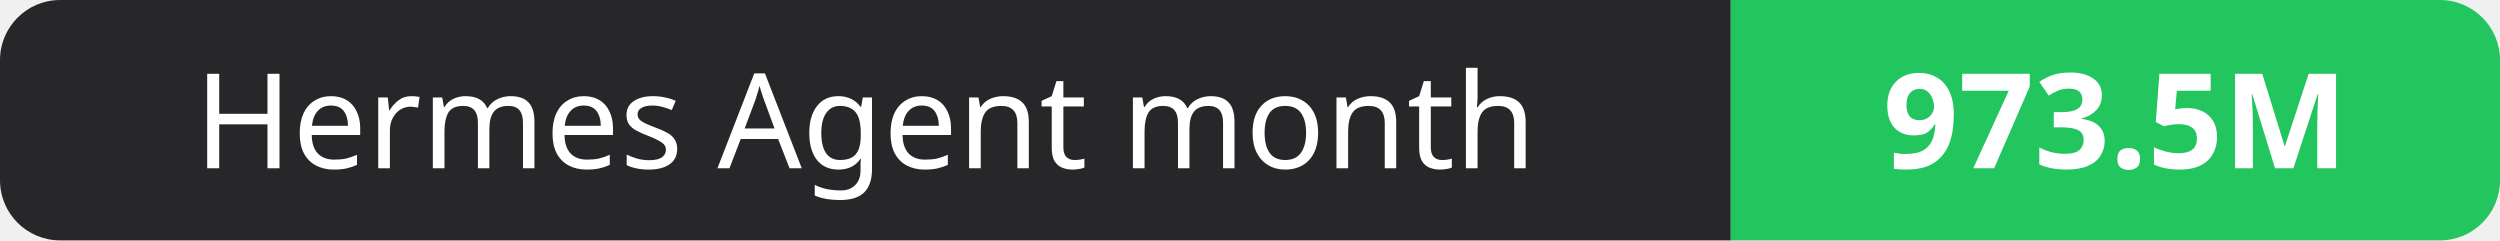
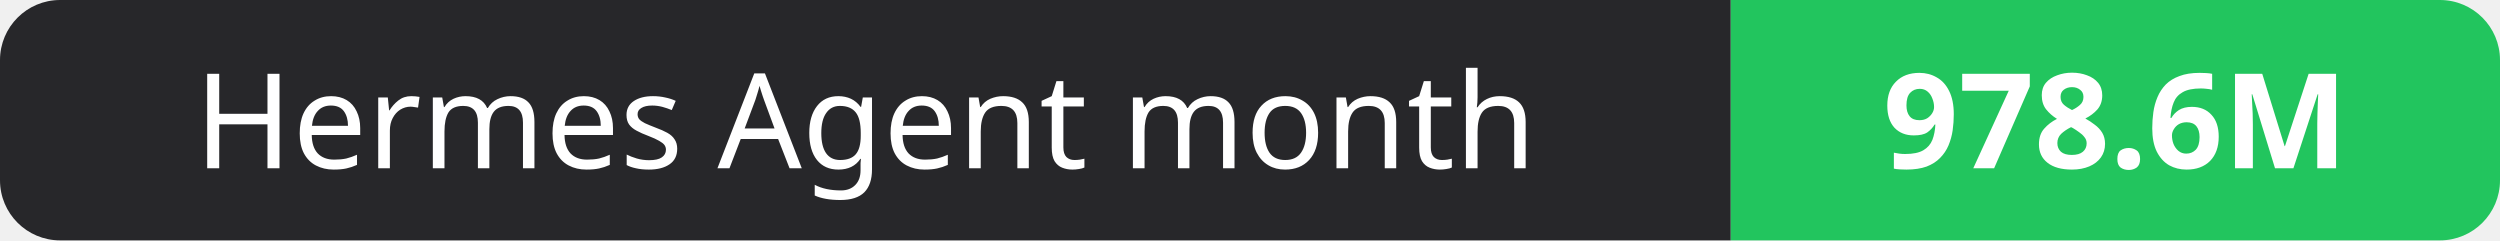
- <svg xmlns="http://www.w3.org/2000/svg" width="208" height="20" role="img" aria-label="Hermes Agent month: 973.5M">
+ <svg xmlns="http://www.w3.org/2000/svg" width="208" height="20" role="img" aria-label="Hermes Agent month: 978.6M">
  <clipPath id="r">
    <rect width="208" height="20" rx="5" fill="#fff" />
  </clipPath>
  <g clip-path="url(#r)">
    <rect width="144" height="20" fill="#27272a" />
    <rect x="144" width="64" height="20" fill="#22c55e" />
  </g>
  <g fill="#fff" text-anchor="middle" font-family="Verdana,Geneva,sans-serif" font-size="11">
    <text x="72.0" y="14">Hermes Agent month</text>
-     <text x="176.0" y="14" font-weight="700">973.5M</text>
+     <text x="176.0" y="14" font-weight="700">978.6M</text>
  </g>
</svg>
